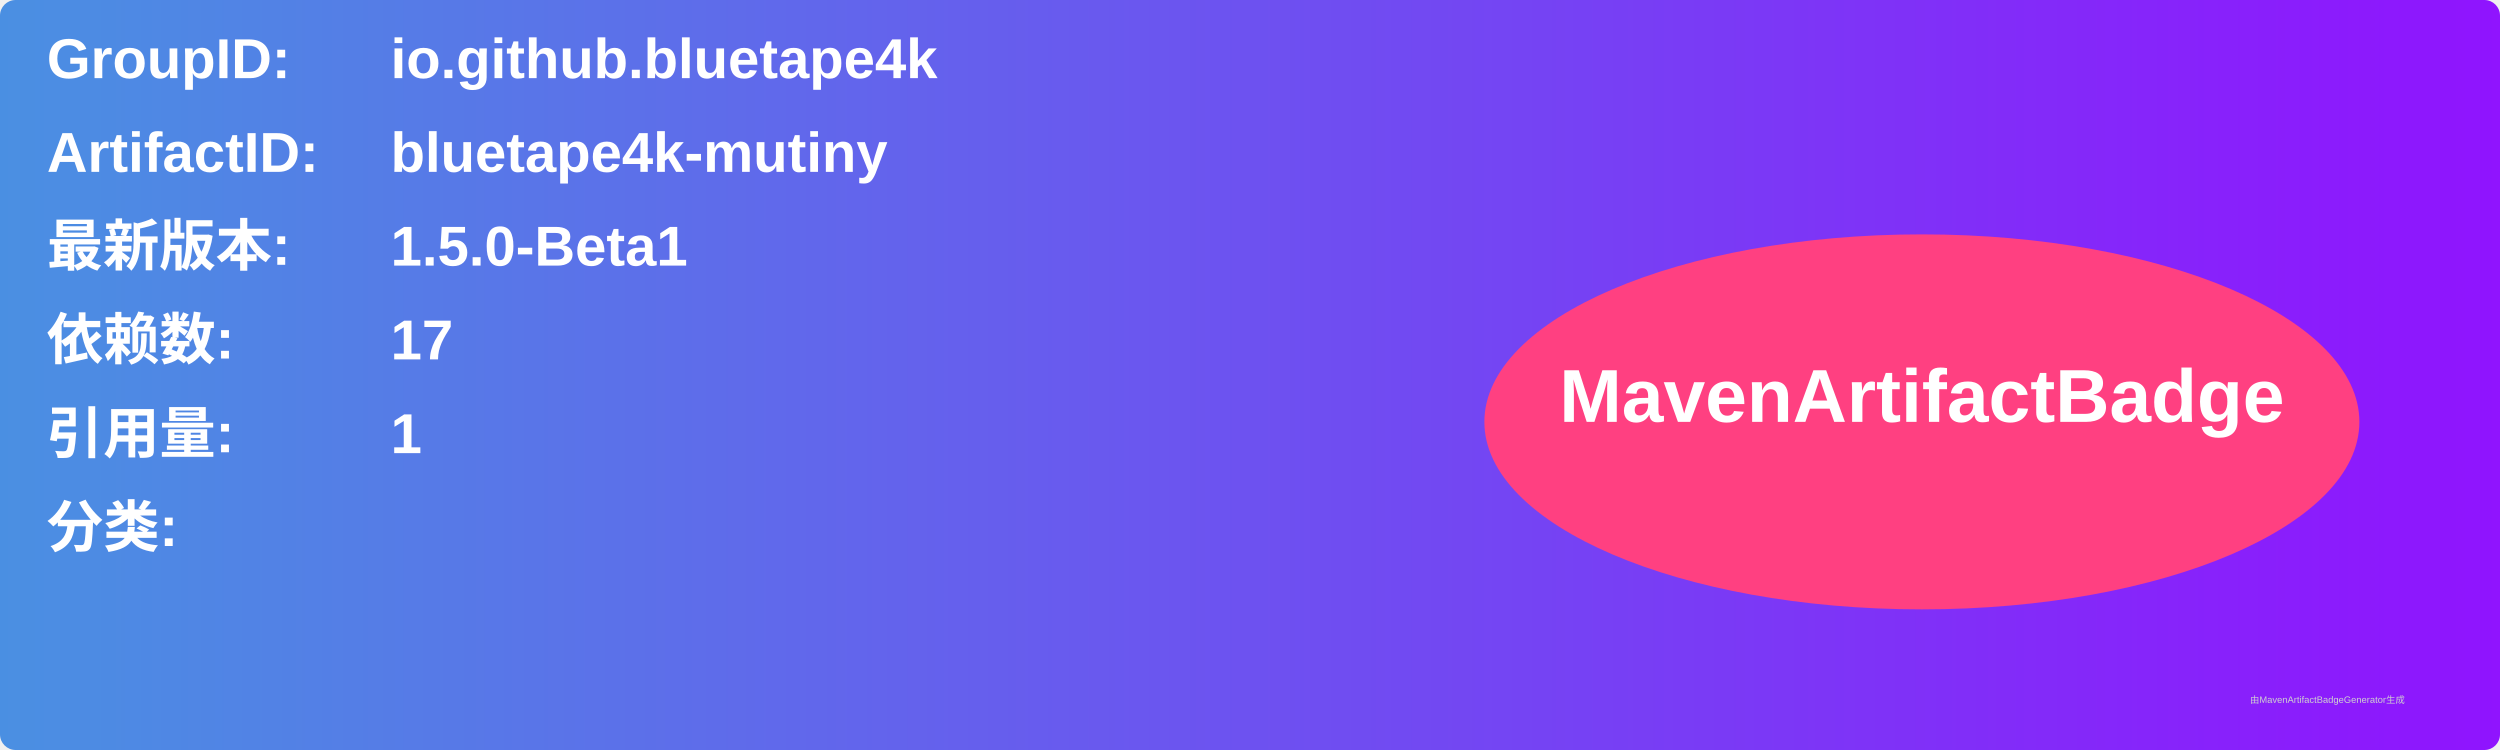
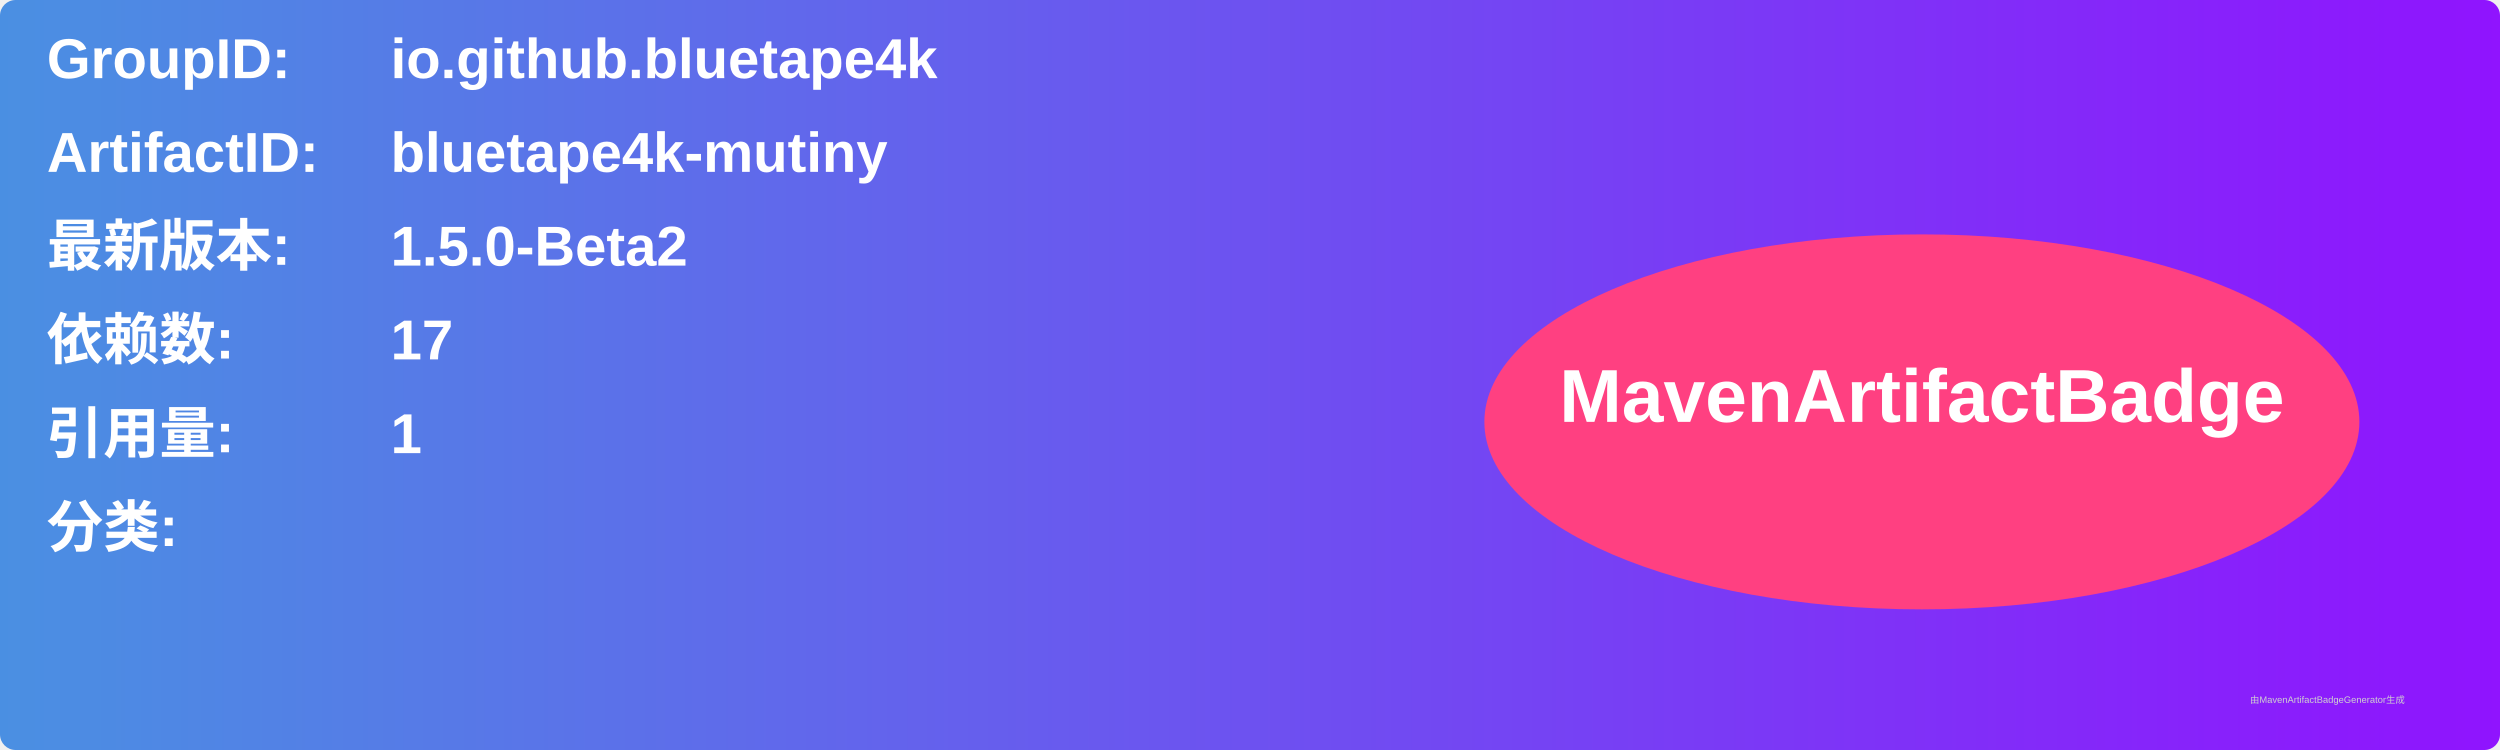
<svg xmlns="http://www.w3.org/2000/svg" width="800" height="240" viewBox="0 0 800 240">
  <linearGradient id="grad" x1="0%" y1="0%" x2="100%" y2="0%">
    <stop offset="0%" stop-color="#4a90e2" />
    <stop offset="100%" stop-color="#9013fe" />
  </linearGradient>
  <rect width="100%" height="100%" rx="5" ry="5" fill="url(#grad)" />
  <g transform="translate(15, 15)">
    <text x="0" y="10" font-family="Arial" font-size="18" fill="white" font-weight="bold" width="260">GroupID:</text>
    <text x="110" y="10" font-family="Arial" font-size="18" fill="white" font-weight="bold" width="460">io.github.bluetape4k</text>
    <text x="0" y="40" font-family="Arial" font-size="18" fill="white" font-weight="bold" width="260">ArtifactID:</text>
    <text x="110" y="40" font-family="Arial" font-size="18" fill="white" font-weight="bold" width="460">bluetape4k-mutiny</text>
    <text x="0" y="70" font-family="Arial" font-size="18" fill="white" font-weight="bold">最新版本:</text>
    <text x="110" y="70" font-family="Arial" font-size="18" fill="white" font-weight="bold">
-       <tspan font-weight="bold">1.5.0-Beta1</tspan>
+       <tspan font-weight="bold">1.5.0-Beta2</tspan>
    </text>
    <text x="0" y="100" font-family="Arial" font-size="18" fill="white" font-weight="bold">依赖数: </text>
    <text x="110" y="100" font-family="Arial" font-size="18" fill="white">
      <tspan font-weight="bold">17</tspan>
    </text>
    <text x="0" y="130" font-family="Arial" font-size="18" fill="white" font-weight="bold">引用量: </text>
    <text x="110" y="130" font-family="Arial" font-size="18" fill="white">
      <tspan font-weight="bold">1</tspan>
    </text>
    <text x="0" y="160" font-family="Arial" font-size="18" fill="white" font-weight="bold">分类:</text>
    <text x="10" y="190" font-family="Arial" font-size="10" fill="white">
      <tspan font-weight="bold" />
    </text>
    <ellipse cx="600" cy="120" rx="140" ry="60" fill="#ff4081" />
    <text x="600" y="120" text-anchor="middle" font-family="Arial" font-size="24" fill="white" font-weight="bold">MavenArtifactBadge</text>
  </g>
  <text x="720" y="225" font-family="Arial" font-size="3" fill="#d0d0d0">由MavenArtifactBadgeGenerator生成</text>
</svg>
